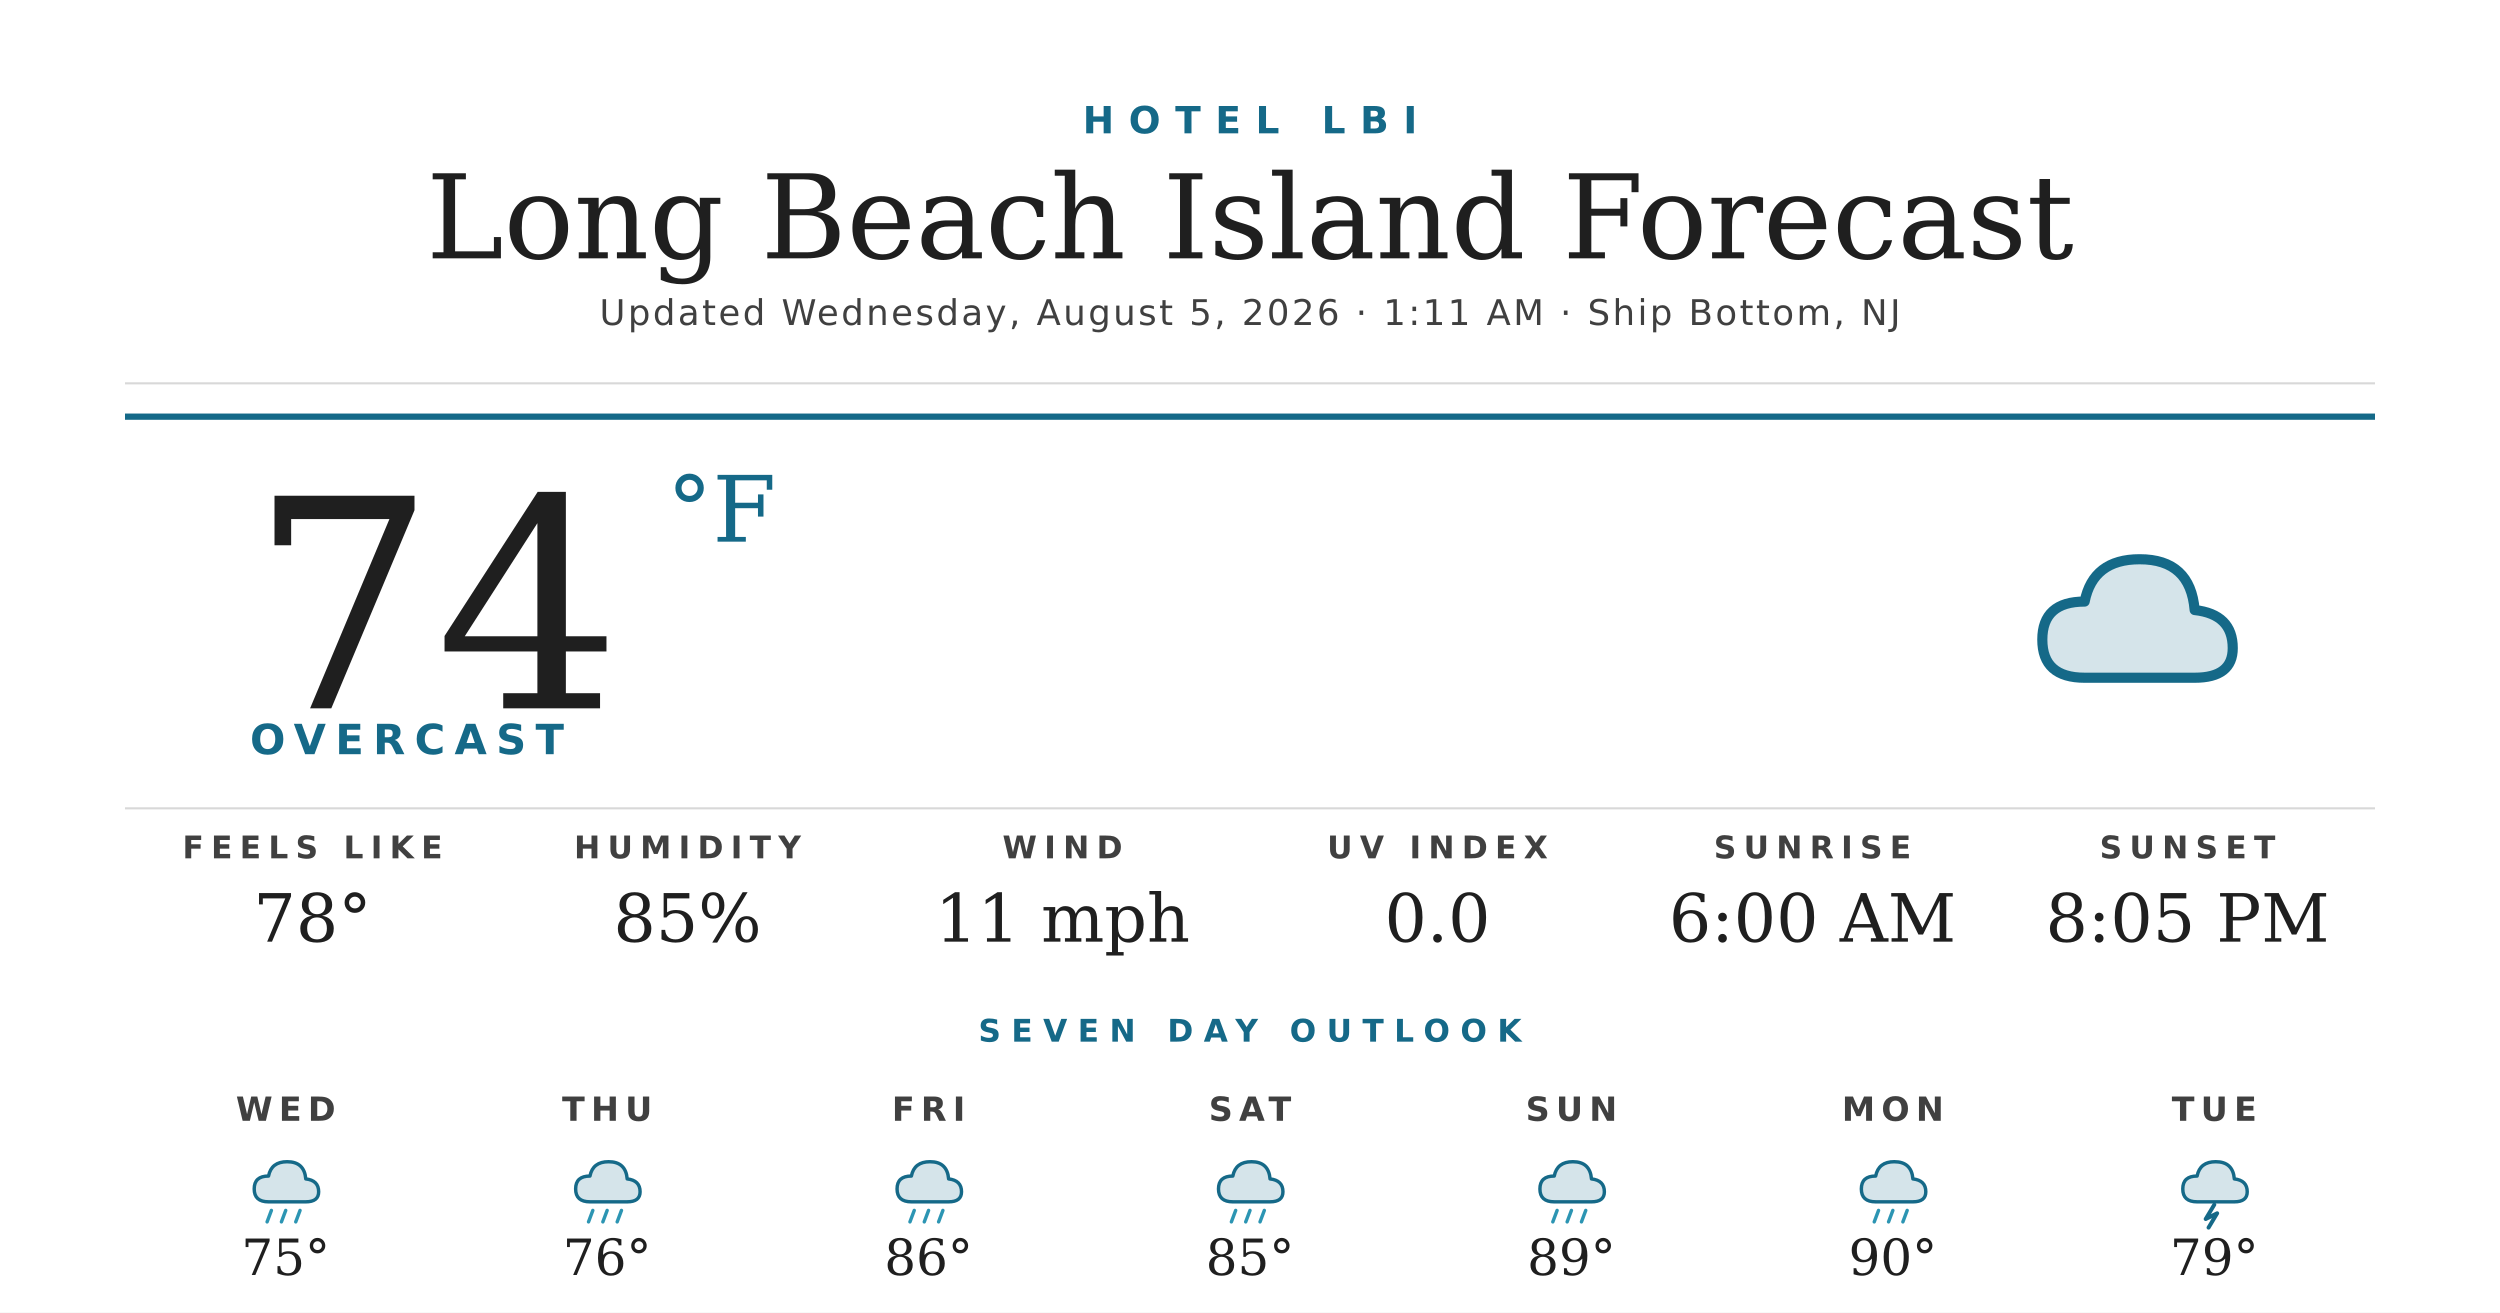
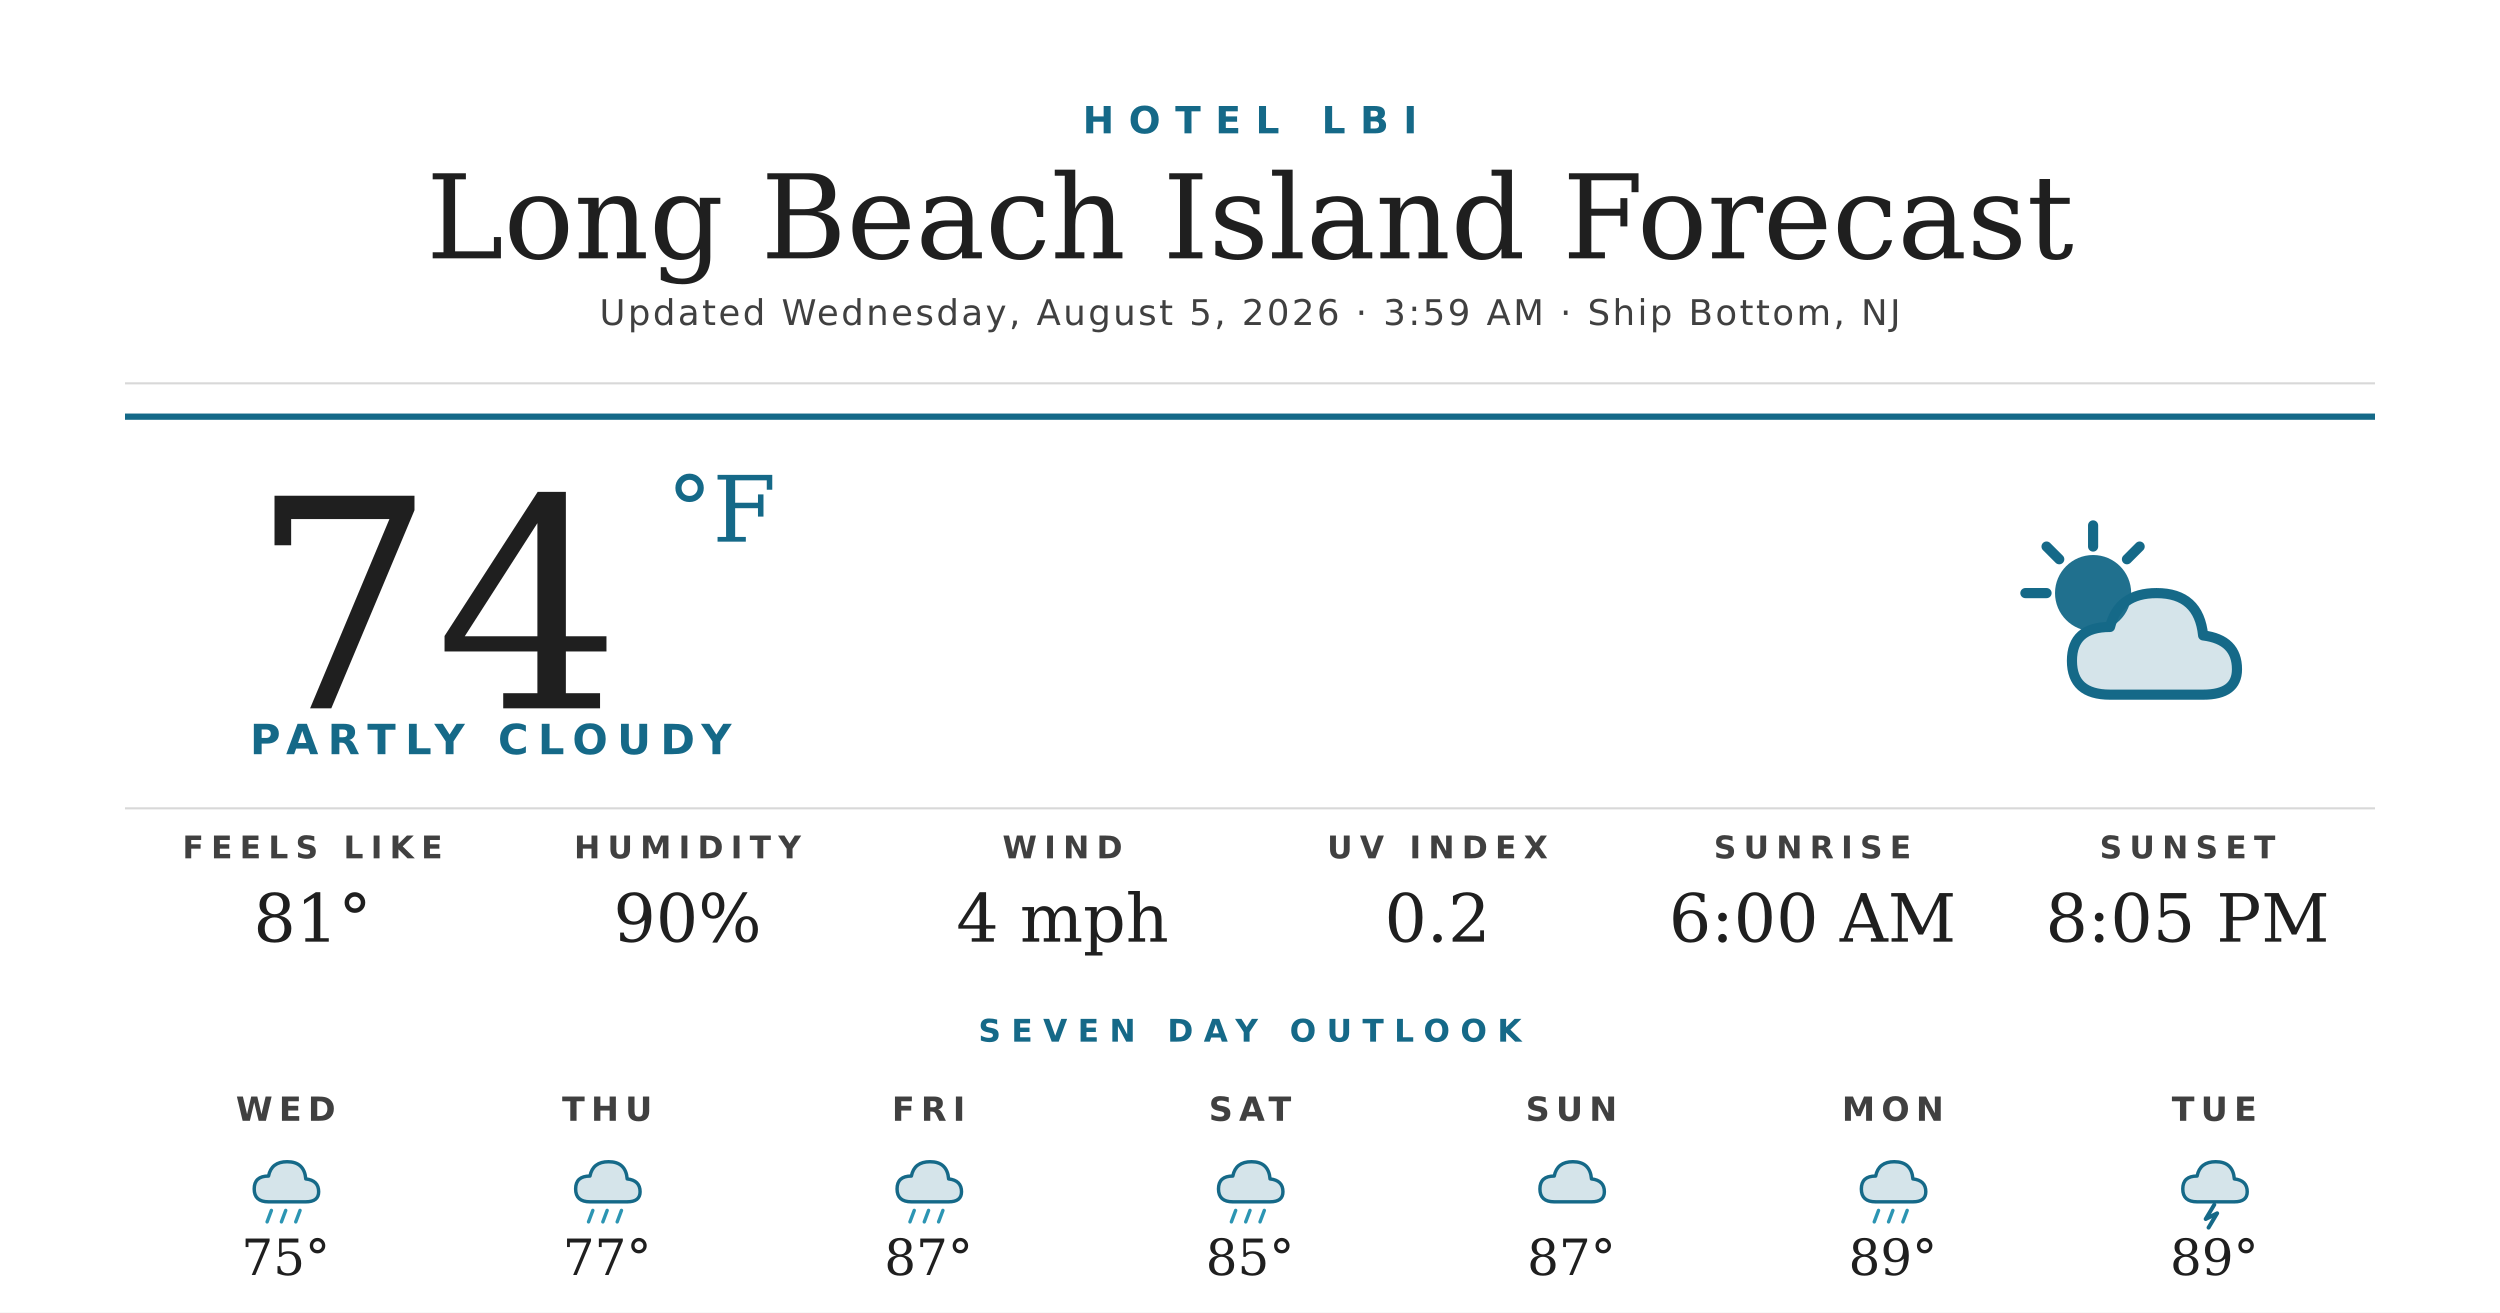
<svg xmlns="http://www.w3.org/2000/svg" width="1200" height="630" viewBox="0 0 1200 630">
  <rect width="1200" height="630" fill="#ffffff" />
  <text x="600" y="64" text-anchor="middle" font-family="'Montserrat Bold', 'Montserrat', 'DejaVu Sans', Helvetica, Arial, sans-serif" font-size="18" font-weight="700" fill="#156988" letter-spacing="7">HOTEL LBI</text>
  <text x="600" y="124" text-anchor="middle" font-family="'Prata', 'DejaVu Serif', Georgia, serif" font-size="56" fill="#1f1f1f">Long Beach Island Forecast</text>
-   <text x="600" y="156" text-anchor="middle" font-family="'Montserrat', 'DejaVu Sans', Helvetica, Arial, sans-serif" font-size="17" font-weight="500" fill="#404040" letter-spacing="1.2">Updated Wednesday, August 5, 2026 · 1:11 AM · Ship Bottom, NJ</text>
+   <text x="600" y="156" text-anchor="middle" font-family="'Montserrat', 'DejaVu Sans', Helvetica, Arial, sans-serif" font-size="17" font-weight="500" fill="#404040" letter-spacing="1.2">Updated Wednesday, August 5, 2026 · 3:59 AM · Ship Bottom, NJ</text>
  <line x1="60" y1="184" x2="1140" y2="184" stroke="#d8d8d8" stroke-width="1" />
  <line x1="60" y1="200" x2="1140" y2="200" stroke="#156988" stroke-width="3" />
  <text x="120" y="340" font-family="'Prata', 'DejaVu Serif', Georgia, serif" font-size="140" fill="#1f1f1f">74</text>
  <text x="320" y="260" font-family="'Prata', 'DejaVu Serif', Georgia, serif" font-size="44" fill="#156988">°F</text>
-   <text x="120" y="362" font-family="'Montserrat Bold', 'Montserrat', 'DejaVu Sans', Helvetica, Arial, sans-serif" font-size="20" font-weight="700" fill="#156988" letter-spacing="4.5">OVERCAST</text>
+   <text x="120" y="362" font-family="'Montserrat Bold', 'Montserrat', 'DejaVu Sans', Helvetica, Arial, sans-serif" font-size="20" font-weight="700" fill="#156988" letter-spacing="4.5">PARTLY CLOUDY</text>
  <g transform="translate(960,240) scale(2.03125)">
-     <path d="M20 42 Q10 42 10 33 Q10 24 20 24 Q22 14 33 14 Q45 14 46 26 Q55 27 55 35 Q55 42 46 42 Z" fill="#156988" opacity="0.18" />
-     <path d="M20 42 Q10 42 10 33 Q10 24 20 24 Q22 14 33 14 Q45 14 46 26 Q55 27 55 35 Q55 42 46 42 Z" fill="none" stroke="#156988" stroke-width="2.4" stroke-linejoin="round" />
+     <circle cx="22" cy="22" r="9" fill="#156988" opacity="0.95" />
+     <g stroke="#156988" stroke-width="2.4" stroke-linecap="round">
+       <line x1="22" y1="6" x2="22" y2="11" />
+       <line x1="6" y1="22" x2="11" y2="22" />
+       <line x1="11" y1="11" x2="14" y2="14" />
+       <line x1="33" y1="11" x2="30" y2="14" />
+     </g>
+     <path d="M26 46 Q17 46 17 38 Q17 30 26 30 Q28 22 37 22 Q47 22 48 32 Q56 33 56 40 Q56 46 48 46 Z" fill="#156988" opacity="0.18" />
+     <path d="M26 46 Q17 46 17 38 Q17 30 26 30 Q28 22 37 22 Q47 22 48 32 Q56 33 56 40 Q56 46 48 46 Z" fill="none" stroke="#156988" stroke-width="2.4" stroke-linejoin="round" />
  </g>
  <line x1="60" y1="388" x2="1140" y2="388" stroke="#d8d8d8" stroke-width="1" />
  <text x="150" y="412" text-anchor="middle" font-family="'Montserrat Bold', 'Montserrat', 'DejaVu Sans', Helvetica, Arial, sans-serif" font-size="15" font-weight="700" fill="#404040" letter-spacing="3.5">FEELS LIKE</text>
-   <text x="150" y="452" text-anchor="middle" font-family="'Prata', 'DejaVu Serif', Georgia, serif" font-size="32" fill="#1f1f1f">78°</text>
+   <text x="150" y="452" text-anchor="middle" font-family="'Prata', 'DejaVu Serif', Georgia, serif" font-size="32" fill="#1f1f1f">81°</text>
  <text x="330" y="412" text-anchor="middle" font-family="'Montserrat Bold', 'Montserrat', 'DejaVu Sans', Helvetica, Arial, sans-serif" font-size="15" font-weight="700" fill="#404040" letter-spacing="3.5">HUMIDITY</text>
-   <text x="330" y="452" text-anchor="middle" font-family="'Prata', 'DejaVu Serif', Georgia, serif" font-size="32" fill="#1f1f1f">85%</text>
+   <text x="330" y="452" text-anchor="middle" font-family="'Prata', 'DejaVu Serif', Georgia, serif" font-size="32" fill="#1f1f1f">90%</text>
  <text x="510" y="412" text-anchor="middle" font-family="'Montserrat Bold', 'Montserrat', 'DejaVu Sans', Helvetica, Arial, sans-serif" font-size="15" font-weight="700" fill="#404040" letter-spacing="3.5">WIND</text>
-   <text x="510" y="452" text-anchor="middle" font-family="'Prata', 'DejaVu Serif', Georgia, serif" font-size="32" fill="#1f1f1f">11 mph</text>
+   <text x="510" y="452" text-anchor="middle" font-family="'Prata', 'DejaVu Serif', Georgia, serif" font-size="32" fill="#1f1f1f">4 mph</text>
  <text x="690" y="412" text-anchor="middle" font-family="'Montserrat Bold', 'Montserrat', 'DejaVu Sans', Helvetica, Arial, sans-serif" font-size="15" font-weight="700" fill="#404040" letter-spacing="3.5">UV INDEX</text>
-   <text x="690" y="452" text-anchor="middle" font-family="'Prata', 'DejaVu Serif', Georgia, serif" font-size="32" fill="#1f1f1f">0.0</text>
+   <text x="690" y="452" text-anchor="middle" font-family="'Prata', 'DejaVu Serif', Georgia, serif" font-size="32" fill="#1f1f1f">0.2</text>
  <text x="870" y="412" text-anchor="middle" font-family="'Montserrat Bold', 'Montserrat', 'DejaVu Sans', Helvetica, Arial, sans-serif" font-size="15" font-weight="700" fill="#404040" letter-spacing="3.5">SUNRISE</text>
  <text x="870" y="452" text-anchor="middle" font-family="'Prata', 'DejaVu Serif', Georgia, serif" font-size="32" fill="#1f1f1f">6:00 AM</text>
  <text x="1050" y="412" text-anchor="middle" font-family="'Montserrat Bold', 'Montserrat', 'DejaVu Sans', Helvetica, Arial, sans-serif" font-size="15" font-weight="700" fill="#404040" letter-spacing="3.5">SUNSET</text>
  <text x="1050" y="452" text-anchor="middle" font-family="'Prata', 'DejaVu Serif', Georgia, serif" font-size="32" fill="#1f1f1f">8:05 PM</text>
  <text x="600" y="500" text-anchor="middle" font-family="'Montserrat Bold', 'Montserrat', 'DejaVu Sans', Helvetica, Arial, sans-serif" font-size="15" font-weight="700" fill="#156988" letter-spacing="5">SEVEN DAY OUTLOOK</text>
  <text x="137.143" y="538" text-anchor="middle" font-family="'Montserrat Bold', 'Montserrat', 'DejaVu Sans', Helvetica, Arial, sans-serif" font-size="16" font-weight="700" fill="#404040" letter-spacing="3">WED</text>
  <g transform="translate(115.1429,548) scale(0.6875)">
    <path d="M20 42 Q10 42 10 33 Q10 24 20 24 Q22 14 33 14 Q45 14 46 26 Q55 27 55 35 Q55 42 46 42 Z" fill="#156988" opacity="0.18" />
    <path d="M20 42 Q10 42 10 33 Q10 24 20 24 Q22 14 33 14 Q45 14 46 26 Q55 27 55 35 Q55 42 46 42 Z" fill="none" stroke="#156988" stroke-width="2.4" stroke-linejoin="round" />
    <g stroke="#2C95B3" stroke-width="2.4" stroke-linecap="round">
      <line x1="22" y1="48" x2="19" y2="56" />
      <line x1="32" y1="48" x2="29" y2="56" />
      <line x1="42" y1="48" x2="39" y2="56" />
    </g>
  </g>
  <text x="137.143" y="612" text-anchor="middle" font-family="'Prata', 'DejaVu Serif', Georgia, serif" font-size="24" fill="#1f1f1f">75°</text>
  <text x="291.429" y="538" text-anchor="middle" font-family="'Montserrat Bold', 'Montserrat', 'DejaVu Sans', Helvetica, Arial, sans-serif" font-size="16" font-weight="700" fill="#404040" letter-spacing="3">THU</text>
  <g transform="translate(269.4286,548) scale(0.6875)">
    <path d="M20 42 Q10 42 10 33 Q10 24 20 24 Q22 14 33 14 Q45 14 46 26 Q55 27 55 35 Q55 42 46 42 Z" fill="#156988" opacity="0.18" />
    <path d="M20 42 Q10 42 10 33 Q10 24 20 24 Q22 14 33 14 Q45 14 46 26 Q55 27 55 35 Q55 42 46 42 Z" fill="none" stroke="#156988" stroke-width="2.4" stroke-linejoin="round" />
    <g stroke="#2C95B3" stroke-width="2.4" stroke-linecap="round">
      <line x1="22" y1="48" x2="19" y2="56" />
      <line x1="32" y1="48" x2="29" y2="56" />
      <line x1="42" y1="48" x2="39" y2="56" />
    </g>
  </g>
-   <text x="291.429" y="612" text-anchor="middle" font-family="'Prata', 'DejaVu Serif', Georgia, serif" font-size="24" fill="#1f1f1f">76°</text>
+   <text x="291.429" y="612" text-anchor="middle" font-family="'Prata', 'DejaVu Serif', Georgia, serif" font-size="24" fill="#1f1f1f">77°</text>
  <text x="445.714" y="538" text-anchor="middle" font-family="'Montserrat Bold', 'Montserrat', 'DejaVu Sans', Helvetica, Arial, sans-serif" font-size="16" font-weight="700" fill="#404040" letter-spacing="3">FRI</text>
  <g transform="translate(423.7143,548) scale(0.6875)">
    <path d="M20 42 Q10 42 10 33 Q10 24 20 24 Q22 14 33 14 Q45 14 46 26 Q55 27 55 35 Q55 42 46 42 Z" fill="#156988" opacity="0.18" />
    <path d="M20 42 Q10 42 10 33 Q10 24 20 24 Q22 14 33 14 Q45 14 46 26 Q55 27 55 35 Q55 42 46 42 Z" fill="none" stroke="#156988" stroke-width="2.4" stroke-linejoin="round" />
    <g stroke="#2C95B3" stroke-width="2.4" stroke-linecap="round">
      <line x1="22" y1="48" x2="19" y2="56" />
      <line x1="32" y1="48" x2="29" y2="56" />
      <line x1="42" y1="48" x2="39" y2="56" />
    </g>
  </g>
-   <text x="445.714" y="612" text-anchor="middle" font-family="'Prata', 'DejaVu Serif', Georgia, serif" font-size="24" fill="#1f1f1f">86°</text>
+   <text x="445.714" y="612" text-anchor="middle" font-family="'Prata', 'DejaVu Serif', Georgia, serif" font-size="24" fill="#1f1f1f">87°</text>
  <text x="600" y="538" text-anchor="middle" font-family="'Montserrat Bold', 'Montserrat', 'DejaVu Sans', Helvetica, Arial, sans-serif" font-size="16" font-weight="700" fill="#404040" letter-spacing="3">SAT</text>
  <g transform="translate(578,548) scale(0.6875)">
    <path d="M20 42 Q10 42 10 33 Q10 24 20 24 Q22 14 33 14 Q45 14 46 26 Q55 27 55 35 Q55 42 46 42 Z" fill="#156988" opacity="0.18" />
    <path d="M20 42 Q10 42 10 33 Q10 24 20 24 Q22 14 33 14 Q45 14 46 26 Q55 27 55 35 Q55 42 46 42 Z" fill="none" stroke="#156988" stroke-width="2.4" stroke-linejoin="round" />
    <g stroke="#2C95B3" stroke-width="2.4" stroke-linecap="round">
      <line x1="22" y1="48" x2="19" y2="56" />
      <line x1="32" y1="48" x2="29" y2="56" />
      <line x1="42" y1="48" x2="39" y2="56" />
    </g>
  </g>
  <text x="600" y="612" text-anchor="middle" font-family="'Prata', 'DejaVu Serif', Georgia, serif" font-size="24" fill="#1f1f1f">85°</text>
  <text x="754.286" y="538" text-anchor="middle" font-family="'Montserrat Bold', 'Montserrat', 'DejaVu Sans', Helvetica, Arial, sans-serif" font-size="16" font-weight="700" fill="#404040" letter-spacing="3">SUN</text>
  <g transform="translate(732.2857,548) scale(0.6875)">
    <path d="M20 42 Q10 42 10 33 Q10 24 20 24 Q22 14 33 14 Q45 14 46 26 Q55 27 55 35 Q55 42 46 42 Z" fill="#156988" opacity="0.18" />
    <path d="M20 42 Q10 42 10 33 Q10 24 20 24 Q22 14 33 14 Q45 14 46 26 Q55 27 55 35 Q55 42 46 42 Z" fill="none" stroke="#156988" stroke-width="2.4" stroke-linejoin="round" />
-     <g stroke="#2C95B3" stroke-width="2.4" stroke-linecap="round">
-       <line x1="22" y1="48" x2="19" y2="56" />
-       <line x1="32" y1="48" x2="29" y2="56" />
-       <line x1="42" y1="48" x2="39" y2="56" />
-     </g>
  </g>
-   <text x="754.286" y="612" text-anchor="middle" font-family="'Prata', 'DejaVu Serif', Georgia, serif" font-size="24" fill="#1f1f1f">89°</text>
+   <text x="754.286" y="612" text-anchor="middle" font-family="'Prata', 'DejaVu Serif', Georgia, serif" font-size="24" fill="#1f1f1f">87°</text>
  <text x="908.571" y="538" text-anchor="middle" font-family="'Montserrat Bold', 'Montserrat', 'DejaVu Sans', Helvetica, Arial, sans-serif" font-size="16" font-weight="700" fill="#404040" letter-spacing="3">MON</text>
  <g transform="translate(886.5714,548) scale(0.6875)">
    <path d="M20 42 Q10 42 10 33 Q10 24 20 24 Q22 14 33 14 Q45 14 46 26 Q55 27 55 35 Q55 42 46 42 Z" fill="#156988" opacity="0.18" />
    <path d="M20 42 Q10 42 10 33 Q10 24 20 24 Q22 14 33 14 Q45 14 46 26 Q55 27 55 35 Q55 42 46 42 Z" fill="none" stroke="#156988" stroke-width="2.4" stroke-linejoin="round" />
    <g stroke="#2C95B3" stroke-width="2.4" stroke-linecap="round">
      <line x1="22" y1="48" x2="19" y2="56" />
      <line x1="32" y1="48" x2="29" y2="56" />
      <line x1="42" y1="48" x2="39" y2="56" />
    </g>
  </g>
-   <text x="908.571" y="612" text-anchor="middle" font-family="'Prata', 'DejaVu Serif', Georgia, serif" font-size="24" fill="#1f1f1f">90°</text>
+   <text x="908.571" y="612" text-anchor="middle" font-family="'Prata', 'DejaVu Serif', Georgia, serif" font-size="24" fill="#1f1f1f">89°</text>
  <text x="1062.857" y="538" text-anchor="middle" font-family="'Montserrat Bold', 'Montserrat', 'DejaVu Sans', Helvetica, Arial, sans-serif" font-size="16" font-weight="700" fill="#404040" letter-spacing="3">TUE</text>
  <g transform="translate(1040.857,548) scale(0.6875)">
    <path d="M20 42 Q10 42 10 33 Q10 24 20 24 Q22 14 33 14 Q45 14 46 26 Q55 27 55 35 Q55 42 46 42 Z" fill="#156988" opacity="0.18" />
    <path d="M20 42 Q10 42 10 33 Q10 24 20 24 Q22 14 33 14 Q45 14 46 26 Q55 27 55 35 Q55 42 46 42 Z" fill="none" stroke="#156988" stroke-width="2.4" stroke-linejoin="round" />
    <path d="M32 44 L26 54 L34 50 L28 60" stroke="#156988" stroke-width="2.8" fill="none" stroke-linecap="round" stroke-linejoin="round" />
  </g>
-   <text x="1062.857" y="612" text-anchor="middle" font-family="'Prata', 'DejaVu Serif', Georgia, serif" font-size="24" fill="#1f1f1f">79°</text>
+   <text x="1062.857" y="612" text-anchor="middle" font-family="'Prata', 'DejaVu Serif', Georgia, serif" font-size="24" fill="#1f1f1f">89°</text>
</svg>
